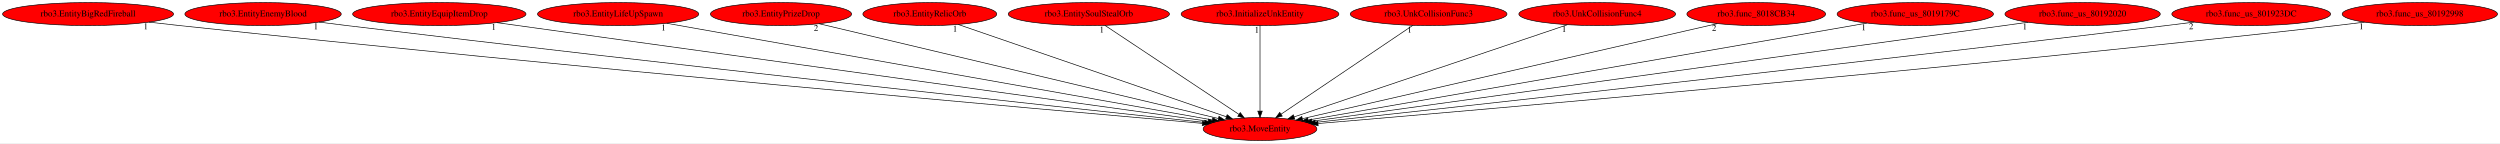
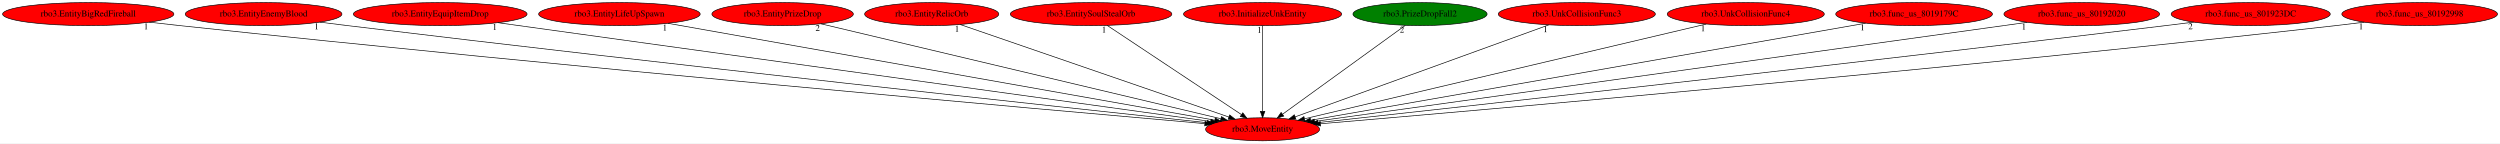
- <svg xmlns="http://www.w3.org/2000/svg" xmlns:xlink="http://www.w3.org/1999/xlink" width="3914pt" height="224pt" viewBox="0.00 0.00 3914.43 224.00">
+ <svg xmlns="http://www.w3.org/2000/svg" xmlns:xlink="http://www.w3.org/1999/xlink" width="3906pt" height="224pt" viewBox="0.00 0.00 3906.43 224.00">
  <g id="graph0" class="graph" transform="scale(1 1) rotate(0) translate(4 220)">
-     <polygon fill="white" stroke="transparent" points="-4,4 -4,-220 3910.43,-220 3910.43,4 -4,4" />
+     <polygon fill="white" stroke="transparent" points="-4,4 -4,-220 3902.43,-220 3902.43,4 -4,4" />
    <g id="node1" class="node">
      <ellipse fill="red" stroke="black" cx="1968.89" cy="-18" rx="89.08" ry="18" />
      <text text-anchor="middle" x="1968.89" y="-14.3" font-family="Times,serif" font-size="14.00">rbo3.MoveEntity</text>
    </g>
    <g id="node2" class="node">
      <g id="a_node2">
        <a xlink:href="rbo3.EntityBigRedFireball.svg" xlink:title="rbo3.EntityBigRedFireball">
          <ellipse fill="red" stroke="black" cx="133.89" cy="-198" rx="133.78" ry="18" />
          <text text-anchor="middle" x="133.89" y="-194.3" font-family="Times,serif" font-size="14.00">rbo3.EntityBigRedFireball</text>
        </a>
      </g>
    </g>
    <g id="edge1" class="edge">
      <path fill="none" stroke="black" d="M229.23,-185.35C245.14,-183.5 261.48,-181.65 276.89,-180 888.23,-114.59 1625.29,-49 1878.43,-26.85" />
      <polygon fill="black" stroke="black" points="1879.02,-30.32 1888.68,-25.96 1878.41,-23.34 1879.02,-30.32" />
      <text text-anchor="middle" x="224.23" y="-174.15" font-family="Times,serif" font-size="14.00">1</text>
    </g>
    <g id="node3" class="node">
      <g id="a_node3">
        <a xlink:href="rbo3.EntityEnemyBlood.svg" xlink:title="rbo3.EntityEnemyBlood">
          <ellipse fill="red" stroke="black" cx="407.89" cy="-198" rx="122.38" ry="18" />
          <text text-anchor="middle" x="407.89" y="-194.3" font-family="Times,serif" font-size="14.00">rbo3.EntityEnemyBlood</text>
        </a>
      </g>
    </g>
    <g id="edge2" class="edge">
      <path fill="none" stroke="black" d="M495.59,-185.41C510.05,-183.56 524.89,-181.7 538.89,-180 1047.57,-118.36 1659.04,-52.15 1882.1,-28.25" />
      <polygon fill="black" stroke="black" points="1882.53,-31.73 1892.1,-27.18 1881.79,-24.77 1882.53,-31.73" />
      <text text-anchor="middle" x="490.59" y="-174.21" font-family="Times,serif" font-size="14.00">1</text>
    </g>
    <g id="node4" class="node">
      <g id="a_node4">
        <a xlink:href="rbo3.EntityEquipItemDrop.svg" xlink:title="rbo3.EntityEquipItemDrop">
          <ellipse fill="red" stroke="black" cx="683.89" cy="-198" rx="135.68" ry="18" />
          <text text-anchor="middle" x="683.89" y="-194.3" font-family="Times,serif" font-size="14.00">rbo3.EntityEquipItemDrop</text>
        </a>
      </g>
    </g>
    <g id="edge3" class="edge">
      <path fill="none" stroke="black" d="M773.99,-184.52C1012.75,-151.45 1659,-61.93 1887.5,-30.27" />
      <polygon fill="black" stroke="black" points="1888.31,-33.7 1897.74,-28.86 1887.35,-26.76 1888.31,-33.7" />
      <text text-anchor="middle" x="768.99" y="-173.32" font-family="Times,serif" font-size="14.00">1</text>
    </g>
    <g id="node5" class="node">
      <g id="a_node5">
        <a xlink:href="rbo3.EntityLifeUpSpawn.svg" xlink:title="rbo3.EntityLifeUpSpawn">
          <ellipse fill="red" stroke="black" cx="963.89" cy="-198" rx="126.18" ry="18" />
          <text text-anchor="middle" x="963.89" y="-194.3" font-family="Times,serif" font-size="14.00">rbo3.EntityLifeUpSpawn</text>
        </a>
      </g>
    </g>
    <g id="edge4" class="edge">
      <path fill="none" stroke="black" d="M1039.84,-183.55C1226.97,-150.4 1708.46,-65.13 1894.23,-32.22" />
      <polygon fill="black" stroke="black" points="1894.94,-35.65 1904.18,-30.46 1893.72,-28.76 1894.94,-35.65" />
      <text text-anchor="middle" x="1034.84" y="-172.35" font-family="Times,serif" font-size="14.00">1</text>
    </g>
    <g id="node6" class="node">
      <g id="a_node6">
        <a xlink:href="rbo3.EntityPrizeDrop.svg" xlink:title="rbo3.EntityPrizeDrop">
          <ellipse fill="red" stroke="black" cx="1218.89" cy="-198" rx="110.48" ry="18" />
          <text text-anchor="middle" x="1218.89" y="-194.3" font-family="Times,serif" font-size="14.00">rbo3.EntityPrizeDrop</text>
        </a>
      </g>
    </g>
    <g id="edge5" class="edge">
      <path fill="none" stroke="black" d="M1278.68,-182.81C1417.29,-149.91 1759.68,-68.65 1903.55,-34.51" />
      <polygon fill="black" stroke="black" points="1904.64,-37.85 1913.56,-32.13 1903.02,-31.03 1904.64,-37.85" />
      <text text-anchor="middle" x="1273.68" y="-171.61" font-family="Times,serif" font-size="14.00">2</text>
    </g>
    <g id="node7" class="node">
      <g id="a_node7">
        <a xlink:href="rbo3.EntityRelicOrb.svg" xlink:title="rbo3.EntityRelicOrb">
          <ellipse fill="red" stroke="black" cx="1451.89" cy="-198" rx="104.78" ry="18" />
          <text text-anchor="middle" x="1451.89" y="-194.3" font-family="Times,serif" font-size="14.00">rbo3.EntityRelicOrb</text>
        </a>
      </g>
    </g>
    <g id="edge6" class="edge">
      <path fill="none" stroke="black" d="M1496.41,-181.67C1591.56,-148.91 1814.32,-72.22 1916.27,-37.12" />
      <polygon fill="black" stroke="black" points="1917.43,-40.42 1925.75,-33.85 1915.15,-33.8 1917.43,-40.42" />
      <text text-anchor="middle" x="1491.41" y="-170.47" font-family="Times,serif" font-size="14.00">1</text>
    </g>
    <g id="node8" class="node">
      <g id="a_node8">
        <a xlink:href="rbo3.EntitySoulStealOrb.svg" xlink:title="rbo3.EntitySoulStealOrb">
          <ellipse fill="red" stroke="black" cx="1700.89" cy="-198" rx="126.18" ry="18" />
          <text text-anchor="middle" x="1700.89" y="-194.3" font-family="Times,serif" font-size="14.00">rbo3.EntitySoulStealOrb</text>
        </a>
      </g>
    </g>
    <g id="edge7" class="edge">
      <path fill="none" stroke="black" d="M1726.1,-180.25C1774.73,-147.95 1881.47,-77.06 1935.77,-41" />
      <polygon fill="black" stroke="black" points="1937.93,-43.76 1944.33,-35.31 1934.06,-37.93 1937.93,-43.76" />
      <text text-anchor="middle" x="1721.1" y="-169.05" font-family="Times,serif" font-size="14.00">1</text>
    </g>
    <g id="node9" class="node">
      <g id="a_node9">
        <a xlink:href="rbo3.InitializeUnkEntity.svg" xlink:title="rbo3.InitializeUnkEntity">
          <ellipse fill="red" stroke="black" cx="1968.89" cy="-198" rx="123.48" ry="18" />
          <text text-anchor="middle" x="1968.89" y="-194.3" font-family="Times,serif" font-size="14.00">rbo3.InitializeUnkEntity</text>
        </a>
      </g>
    </g>
    <g id="edge8" class="edge">
      <path fill="none" stroke="black" d="M1968.89,-179.93C1968.89,-148.97 1968.89,-83.3 1968.89,-46.13" />
      <polygon fill="black" stroke="black" points="1972.39,-46.02 1968.89,-36.02 1965.39,-46.02 1972.39,-46.02" />
      <text text-anchor="middle" x="1963.89" y="-168.73" font-family="Times,serif" font-size="14.00">1</text>
    </g>
    <g id="node10" class="node">
      <g id="a_node10">
-         <a xlink:href="rbo3.UnkCollisionFunc3.svg" xlink:title="rbo3.UnkCollisionFunc3">
-           <ellipse fill="red" stroke="black" cx="2232.89" cy="-198" rx="122.68" ry="18" />
-           <text text-anchor="middle" x="2232.89" y="-194.3" font-family="Times,serif" font-size="14.00">rbo3.UnkCollisionFunc3</text>
+         <a xlink:href="rbo3.PrizeDropFall2.svg" xlink:title="rbo3.PrizeDropFall2">
+           <ellipse fill="green" stroke="black" cx="2214.89" cy="-198" rx="104.78" ry="18" />
+           <text text-anchor="middle" x="2214.89" y="-194.3" font-family="Times,serif" font-size="14.00">rbo3.PrizeDropFall2</text>
        </a>
      </g>
    </g>
    <g id="edge9" class="edge">
-       <path fill="none" stroke="black" d="M2208.05,-180.25C2160.27,-148.04 2055.53,-77.42 2001.93,-41.27" />
-       <polygon fill="black" stroke="black" points="2003.71,-38.26 1993.47,-35.57 1999.8,-44.06 2003.71,-38.26" />
-       <text text-anchor="middle" x="2203.05" y="-169.05" font-family="Times,serif" font-size="14.00">1</text>
+       <path fill="none" stroke="black" d="M2191.75,-180.25C2147.31,-148.1 2050.03,-77.71 1999.98,-41.5" />
+       <polygon fill="black" stroke="black" points="2001.94,-38.6 1991.79,-35.57 1997.84,-44.27 2001.94,-38.6" />
+       <text text-anchor="middle" x="2186.75" y="-169.05" font-family="Times,serif" font-size="14.00">2</text>
    </g>
    <g id="node11" class="node">
      <g id="a_node11">
-         <a xlink:href="rbo3.UnkCollisionFunc4.svg" xlink:title="rbo3.UnkCollisionFunc4">
-           <ellipse fill="red" stroke="black" cx="2496.89" cy="-198" rx="122.68" ry="18" />
-           <text text-anchor="middle" x="2496.89" y="-194.3" font-family="Times,serif" font-size="14.00">rbo3.UnkCollisionFunc4</text>
+         <a xlink:href="rbo3.UnkCollisionFunc3.svg" xlink:title="rbo3.UnkCollisionFunc3">
+           <ellipse fill="red" stroke="black" cx="2459.89" cy="-198" rx="122.68" ry="18" />
+           <text text-anchor="middle" x="2459.89" y="-194.3" font-family="Times,serif" font-size="14.00">rbo3.UnkCollisionFunc3</text>
        </a>
      </g>
    </g>
    <g id="edge10" class="edge">
-       <path fill="none" stroke="black" d="M2450.03,-181.2C2351.99,-148.15 2125.74,-71.88 2022.28,-37" />
-       <polygon fill="black" stroke="black" points="2023.25,-33.63 2012.65,-33.75 2021.01,-40.27 2023.25,-33.63" />
-       <text text-anchor="middle" x="2445.03" y="-170" font-family="Times,serif" font-size="14.00">1</text>
+       <path fill="none" stroke="black" d="M2415.88,-181.05C2324.86,-148.05 2116.33,-72.45 2019.73,-37.43" />
+       <polygon fill="black" stroke="black" points="2020.78,-34.09 2010.18,-33.97 2018.39,-40.67 2020.78,-34.09" />
+       <text text-anchor="middle" x="2410.88" y="-169.85" font-family="Times,serif" font-size="14.00">1</text>
    </g>
    <g id="node12" class="node">
      <g id="a_node12">
-         <a xlink:href="rbo3.func_8018CB34.svg" xlink:title="rbo3.func_8018CB34">
-           <ellipse fill="red" stroke="black" cx="2745.89" cy="-198" rx="108.58" ry="18" />
-           <text text-anchor="middle" x="2745.89" y="-194.3" font-family="Times,serif" font-size="14.00">rbo3.func_8018CB34</text>
+         <a xlink:href="rbo3.UnkCollisionFunc4.svg" xlink:title="rbo3.UnkCollisionFunc4">
+           <ellipse fill="red" stroke="black" cx="2723.89" cy="-198" rx="122.68" ry="18" />
+           <text text-anchor="middle" x="2723.89" y="-194.3" font-family="Times,serif" font-size="14.00">rbo3.UnkCollisionFunc4</text>
        </a>
      </g>
    </g>
    <g id="edge11" class="edge">
-       <path fill="none" stroke="black" d="M2684.92,-183.03C2541.53,-150.19 2183.87,-68.25 2035.26,-34.21" />
-       <polygon fill="black" stroke="black" points="2035.88,-30.76 2025.35,-31.94 2034.32,-37.58 2035.88,-30.76" />
-       <text text-anchor="middle" x="2679.92" y="-171.83" font-family="Times,serif" font-size="14.00">2</text>
+       <path fill="none" stroke="black" d="M2662.1,-182.43C2521.52,-149.29 2178.79,-68.49 2034.56,-34.48" />
+       <polygon fill="black" stroke="black" points="2035.06,-31.01 2024.53,-32.12 2033.46,-37.82 2035.06,-31.01" />
+       <text text-anchor="middle" x="2657.1" y="-171.23" font-family="Times,serif" font-size="14.00">1</text>
    </g>
    <g id="node13" class="node">
      <g id="a_node13">
        <a xlink:href="rbo3.func_us_8019179C.svg" xlink:title="rbo3.func_us_8019179C">
-           <ellipse fill="red" stroke="black" cx="2994.89" cy="-198" rx="122.38" ry="18" />
-           <text text-anchor="middle" x="2994.89" y="-194.3" font-family="Times,serif" font-size="14.00">rbo3.func_us_8019179C</text>
+           <ellipse fill="red" stroke="black" cx="2986.89" cy="-198" rx="122.38" ry="18" />
+           <text text-anchor="middle" x="2986.89" y="-194.3" font-family="Times,serif" font-size="14.00">rbo3.func_us_8019179C</text>
        </a>
      </g>
    </g>
    <g id="edge12" class="edge">
-       <path fill="none" stroke="black" d="M2919.03,-183.84C2728.88,-150.85 2233.63,-64.93 2044.14,-32.05" />
-       <polygon fill="black" stroke="black" points="2044.71,-28.6 2034.26,-30.34 2043.52,-35.5 2044.71,-28.6" />
-       <text text-anchor="middle" x="2914.03" y="-172.64" font-family="Times,serif" font-size="14.00">1</text>
+       <path fill="none" stroke="black" d="M2911.2,-183.77C2722.41,-150.76 2232.36,-65.07 2044.09,-32.15" />
+       <polygon fill="black" stroke="black" points="2044.46,-28.66 2034,-30.39 2043.25,-35.56 2044.46,-28.66" />
+       <text text-anchor="middle" x="2906.2" y="-172.57" font-family="Times,serif" font-size="14.00">1</text>
    </g>
    <g id="node14" class="node">
      <g id="a_node14">
        <a xlink:href="rbo3.func_us_80192020.svg" xlink:title="rbo3.func_us_80192020">
-           <ellipse fill="red" stroke="black" cx="3256.89" cy="-198" rx="121.58" ry="18" />
-           <text text-anchor="middle" x="3256.89" y="-194.3" font-family="Times,serif" font-size="14.00">rbo3.func_us_80192020</text>
+           <ellipse fill="red" stroke="black" cx="3248.89" cy="-198" rx="121.58" ry="18" />
+           <text text-anchor="middle" x="3248.89" y="-194.3" font-family="Times,serif" font-size="14.00">rbo3.func_us_80192020</text>
        </a>
      </g>
    </g>
    <g id="edge13" class="edge">
-       <path fill="none" stroke="black" d="M3171.38,-185.18C2935.95,-152.65 2280.47,-62.06 2050.16,-30.23" />
-       <polygon fill="black" stroke="black" points="2050.56,-26.75 2040.18,-28.85 2049.6,-33.69 2050.56,-26.75" />
-       <text text-anchor="middle" x="3166.38" y="-173.98" font-family="Times,serif" font-size="14.00">1</text>
+       <path fill="none" stroke="black" d="M3163.41,-185.11C2929.13,-152.53 2278.97,-62.12 2049.97,-30.28" />
+       <polygon fill="black" stroke="black" points="2050.43,-26.81 2040.04,-28.89 2049.46,-33.74 2050.43,-26.81" />
+       <text text-anchor="middle" x="3158.41" y="-173.91" font-family="Times,serif" font-size="14.00">1</text>
    </g>
    <g id="node15" class="node">
      <g id="a_node15">
        <a xlink:href="rbo3.func_us_801923DC.svg" xlink:title="rbo3.func_us_801923DC">
-           <ellipse fill="red" stroke="black" cx="3520.89" cy="-198" rx="124.28" ry="18" />
-           <text text-anchor="middle" x="3520.89" y="-194.3" font-family="Times,serif" font-size="14.00">rbo3.func_us_801923DC</text>
+           <ellipse fill="red" stroke="black" cx="3512.89" cy="-198" rx="124.28" ry="18" />
+           <text text-anchor="middle" x="3512.89" y="-194.3" font-family="Times,serif" font-size="14.00">rbo3.func_us_801923DC</text>
        </a>
      </g>
    </g>
    <g id="edge14" class="edge">
-       <path fill="none" stroke="black" d="M3431.84,-185.44C3417.16,-183.59 3402.1,-181.71 3387.89,-180 2883.34,-119.13 2277.05,-52.52 2055.4,-28.38" />
-       <polygon fill="black" stroke="black" points="2055.78,-24.9 2045.46,-27.3 2055.02,-31.86 2055.78,-24.9" />
-       <text text-anchor="middle" x="3426.84" y="-174.24" font-family="Times,serif" font-size="14.00">2</text>
+       <path fill="none" stroke="black" d="M3423.84,-185.45C3409.16,-183.59 3394.1,-181.72 3379.89,-180 2878.72,-119.38 2276.63,-52.74 2055.64,-28.49" />
+       <polygon fill="black" stroke="black" points="2055.73,-24.97 2045.41,-27.36 2054.96,-31.93 2055.73,-24.97" />
+       <text text-anchor="middle" x="3418.84" y="-174.25" font-family="Times,serif" font-size="14.00">2</text>
    </g>
    <g id="node16" class="node">
      <g id="a_node16">
        <a xlink:href="rbo3.func_us_80192998.svg" xlink:title="rbo3.func_us_80192998">
-           <ellipse fill="red" stroke="black" cx="3784.89" cy="-198" rx="121.58" ry="18" />
-           <text text-anchor="middle" x="3784.89" y="-194.3" font-family="Times,serif" font-size="14.00">rbo3.func_us_80192998</text>
+           <ellipse fill="red" stroke="black" cx="3776.89" cy="-198" rx="121.58" ry="18" />
+           <text text-anchor="middle" x="3776.89" y="-194.3" font-family="Times,serif" font-size="14.00">rbo3.func_us_80192998</text>
        </a>
      </g>
    </g>
    <g id="edge15" class="edge">
-       <path fill="none" stroke="black" d="M3698.27,-185.34C3683.47,-183.47 3668.25,-181.62 3653.89,-180 3046.15,-111.55 2312.94,-47.99 2059.91,-26.61" />
-       <polygon fill="black" stroke="black" points="2059.92,-23.1 2049.66,-25.74 2059.33,-30.07 2059.92,-23.1" />
-       <text text-anchor="middle" x="3693.27" y="-174.14" font-family="Times,serif" font-size="14.00">1</text>
+       <path fill="none" stroke="black" d="M3690.26,-185.34C3675.47,-183.47 3660.25,-181.62 3645.89,-180 3041.02,-111.74 2311.3,-48.06 2059.47,-26.63" />
+       <polygon fill="black" stroke="black" points="2059.54,-23.12 2049.28,-25.76 2058.95,-30.09 2059.54,-23.12" />
+       <text text-anchor="middle" x="3685.26" y="-174.14" font-family="Times,serif" font-size="14.00">1</text>
    </g>
  </g>
</svg>
